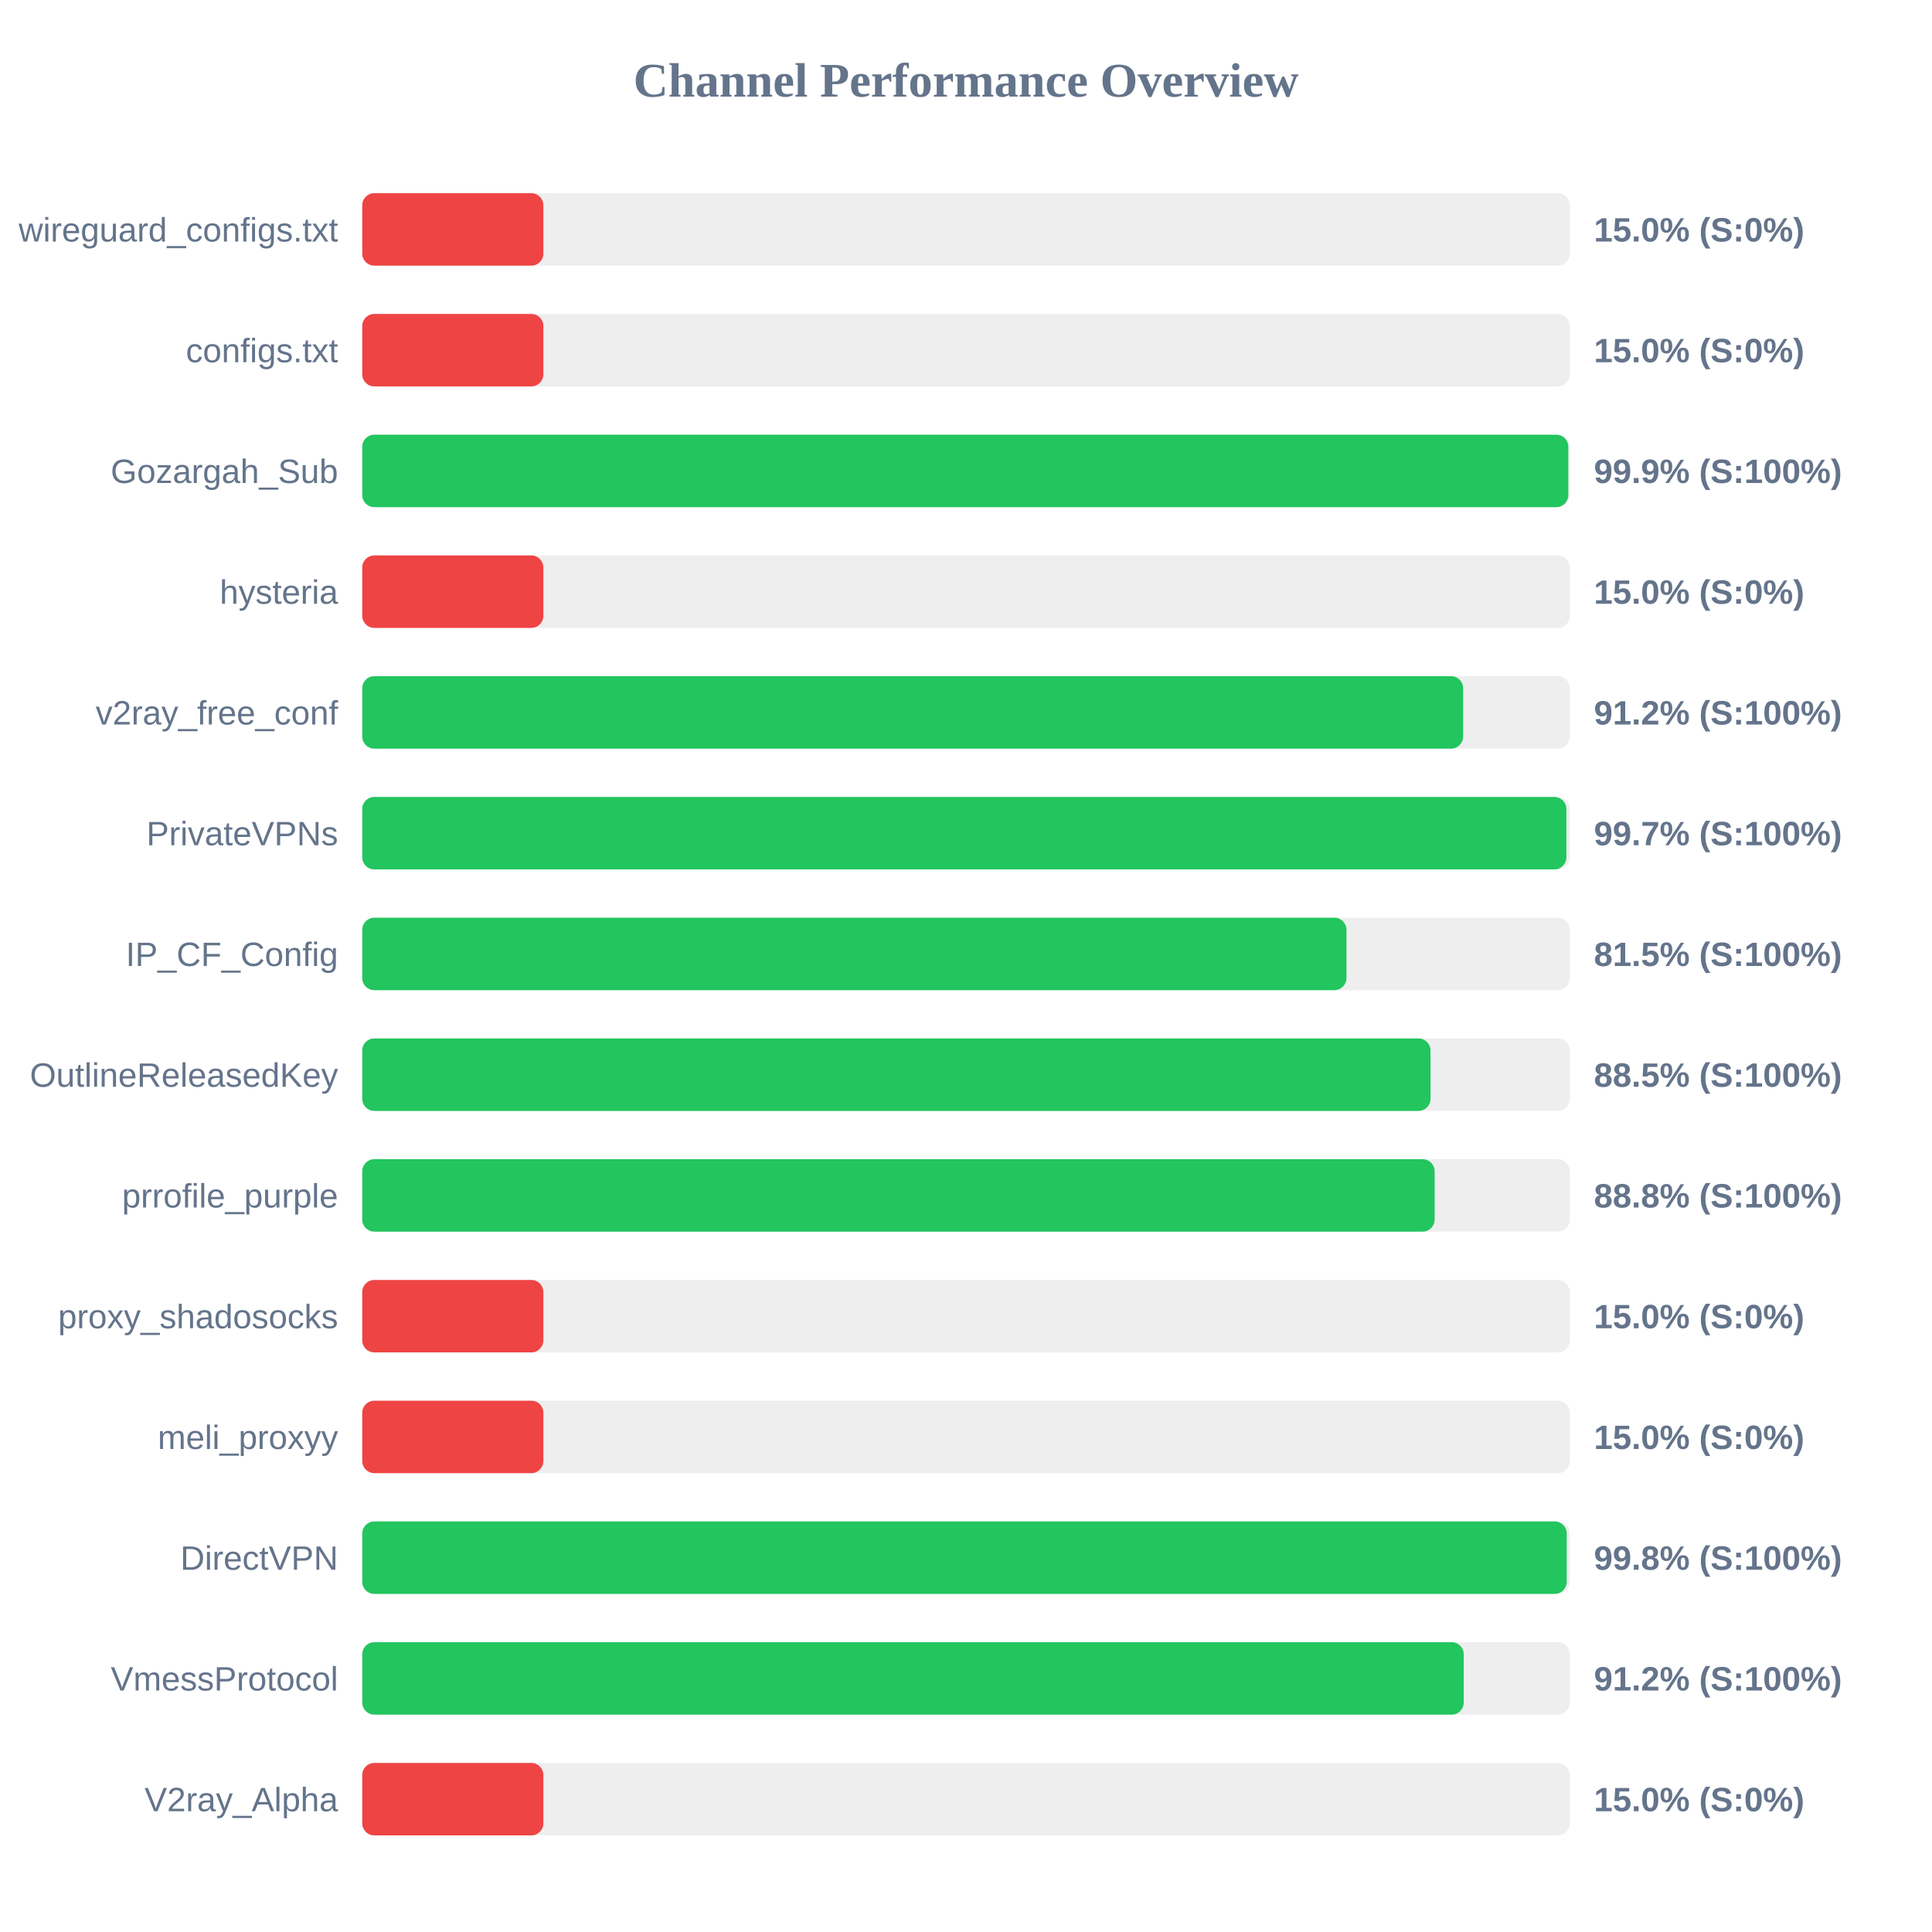
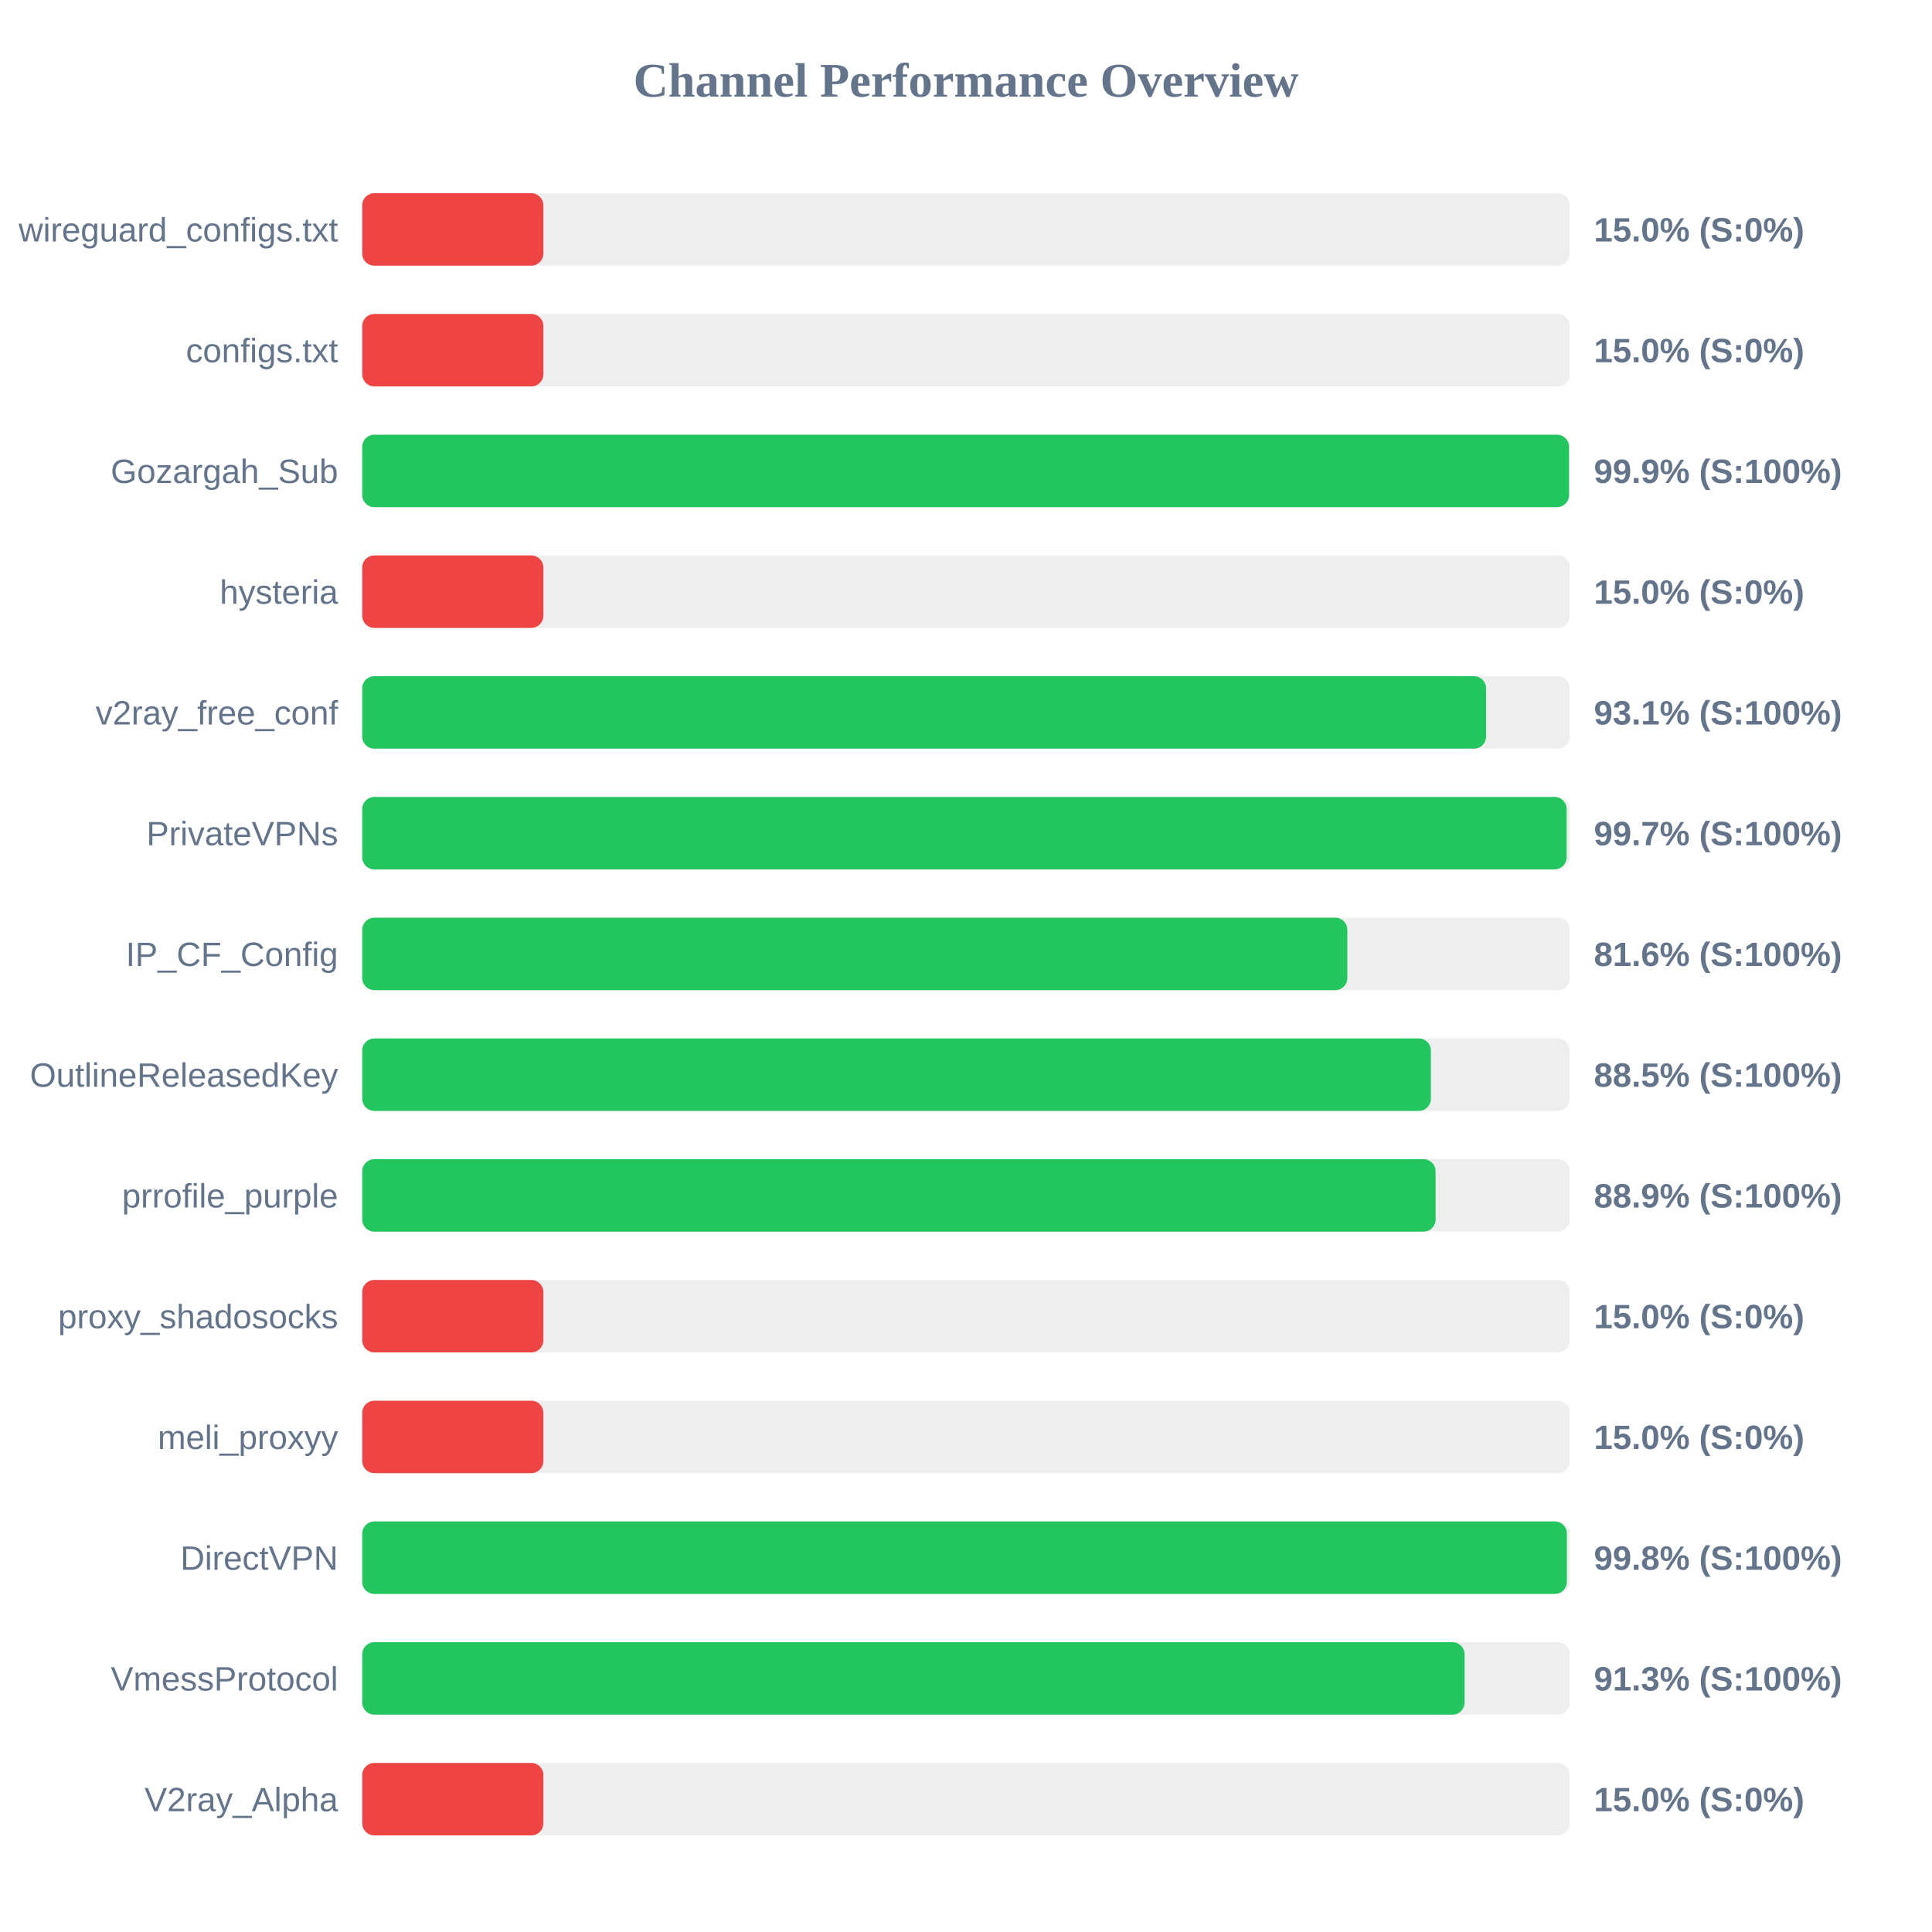
<svg xmlns="http://www.w3.org/2000/svg" width="800" height="800" version="1.1">
  <style>
        .row { font: 14px Arial; fill: #64748b; }
        .score { font: bold 14px Arial; fill: #64748b; }
    </style>
  <text x="400" y="40" text-anchor="middle" font-size="20px" font-weight="bold" fill="#64748b">Channel Performance Overview</text>
  <rect x="150" y="80" width="500" height="30" fill="#eee" rx="5" />
  <rect x="150" y="80" width="75.0" height="30" fill="#ef4444" rx="5" />
  <text x="140" y="100" text-anchor="end" class="row">wireguard_configs.txt</text>
  <text x="660" y="100" text-anchor="start" class="score">15.0% (S:0%)</text>
  <rect x="150" y="130" width="500" height="30" fill="#eee" rx="5" />
  <rect x="150" y="130" width="75.0" height="30" fill="#ef4444" rx="5" />
  <text x="140" y="150" text-anchor="end" class="row">configs.txt</text>
  <text x="660" y="150" text-anchor="start" class="score">15.0% (S:0%)</text>
  <rect x="150" y="180" width="500" height="30" fill="#eee" rx="5" />
-   <rect x="150" y="180" width="499.4" height="30" fill="#22c55e" rx="5" />
+   <rect x="150" y="180" width="499.7" height="30" fill="#22c55e" rx="5" />
  <text x="140" y="200" text-anchor="end" class="row">Gozargah_Sub</text>
  <text x="660" y="200" text-anchor="start" class="score">99.9% (S:100%)</text>
  <rect x="150" y="230" width="500" height="30" fill="#eee" rx="5" />
  <rect x="150" y="230" width="75.0" height="30" fill="#ef4444" rx="5" />
  <text x="140" y="250" text-anchor="end" class="row">hysteria</text>
  <text x="660" y="250" text-anchor="start" class="score">15.0% (S:0%)</text>
  <rect x="150" y="280" width="500" height="30" fill="#eee" rx="5" />
-   <rect x="150" y="280" width="455.85" height="30" fill="#22c55e" rx="5" />
+   <rect x="150" y="280" width="465.35" height="30" fill="#22c55e" rx="5" />
  <text x="140" y="300" text-anchor="end" class="row">v2ray_free_conf</text>
-   <text x="660" y="300" text-anchor="start" class="score">91.2% (S:100%)</text>
+   <text x="660" y="300" text-anchor="start" class="score">93.1% (S:100%)</text>
  <rect x="150" y="330" width="500" height="30" fill="#eee" rx="5" />
-   <rect x="150" y="330" width="498.6" height="30" fill="#22c55e" rx="5" />
+   <rect x="150" y="330" width="498.7" height="30" fill="#22c55e" rx="5" />
  <text x="140" y="350" text-anchor="end" class="row">PrivateVPNs</text>
  <text x="660" y="350" text-anchor="start" class="score">99.7% (S:100%)</text>
  <rect x="150" y="380" width="500" height="30" fill="#eee" rx="5" />
-   <rect x="150" y="380" width="407.55" height="30" fill="#22c55e" rx="5" />
+   <rect x="150" y="380" width="407.9" height="30" fill="#22c55e" rx="5" />
  <text x="140" y="400" text-anchor="end" class="row">IP_CF_Config</text>
-   <text x="660" y="400" text-anchor="start" class="score">81.5% (S:100%)</text>
+   <text x="660" y="400" text-anchor="start" class="score">81.6% (S:100%)</text>
  <rect x="150" y="430" width="500" height="30" fill="#eee" rx="5" />
-   <rect x="150" y="430" width="442.35" height="30" fill="#22c55e" rx="5" />
+   <rect x="150" y="430" width="442.5" height="30" fill="#22c55e" rx="5" />
  <text x="140" y="450" text-anchor="end" class="row">OutlineReleasedKey</text>
  <text x="660" y="450" text-anchor="start" class="score">88.5% (S:100%)</text>
  <rect x="150" y="480" width="500" height="30" fill="#eee" rx="5" />
-   <rect x="150" y="480" width="444.05" height="30" fill="#22c55e" rx="5" />
+   <rect x="150" y="480" width="444.45" height="30" fill="#22c55e" rx="5" />
  <text x="140" y="500" text-anchor="end" class="row">prrofile_purple</text>
-   <text x="660" y="500" text-anchor="start" class="score">88.8% (S:100%)</text>
+   <text x="660" y="500" text-anchor="start" class="score">88.9% (S:100%)</text>
  <rect x="150" y="530" width="500" height="30" fill="#eee" rx="5" />
  <rect x="150" y="530" width="75.0" height="30" fill="#ef4444" rx="5" />
  <text x="140" y="550" text-anchor="end" class="row">proxy_shadosocks</text>
  <text x="660" y="550" text-anchor="start" class="score">15.0% (S:0%)</text>
  <rect x="150" y="580" width="500" height="30" fill="#eee" rx="5" />
  <rect x="150" y="580" width="75.0" height="30" fill="#ef4444" rx="5" />
  <text x="140" y="600" text-anchor="end" class="row">meli_proxyy</text>
  <text x="660" y="600" text-anchor="start" class="score">15.0% (S:0%)</text>
  <rect x="150" y="630" width="500" height="30" fill="#eee" rx="5" />
-   <rect x="150" y="630" width="498.75" height="30" fill="#22c55e" rx="5" />
+   <rect x="150" y="630" width="498.8" height="30" fill="#22c55e" rx="5" />
  <text x="140" y="650" text-anchor="end" class="row">DirectVPN</text>
  <text x="660" y="650" text-anchor="start" class="score">99.8% (S:100%)</text>
  <rect x="150" y="680" width="500" height="30" fill="#eee" rx="5" />
-   <rect x="150" y="680" width="456.1" height="30" fill="#22c55e" rx="5" />
+   <rect x="150" y="680" width="456.45" height="30" fill="#22c55e" rx="5" />
  <text x="140" y="700" text-anchor="end" class="row">VmessProtocol</text>
-   <text x="660" y="700" text-anchor="start" class="score">91.2% (S:100%)</text>
+   <text x="660" y="700" text-anchor="start" class="score">91.3% (S:100%)</text>
  <rect x="150" y="730" width="500" height="30" fill="#eee" rx="5" />
  <rect x="150" y="730" width="75.0" height="30" fill="#ef4444" rx="5" />
  <text x="140" y="750" text-anchor="end" class="row">V2ray_Alpha</text>
  <text x="660" y="750" text-anchor="start" class="score">15.0% (S:0%)</text>
</svg>
